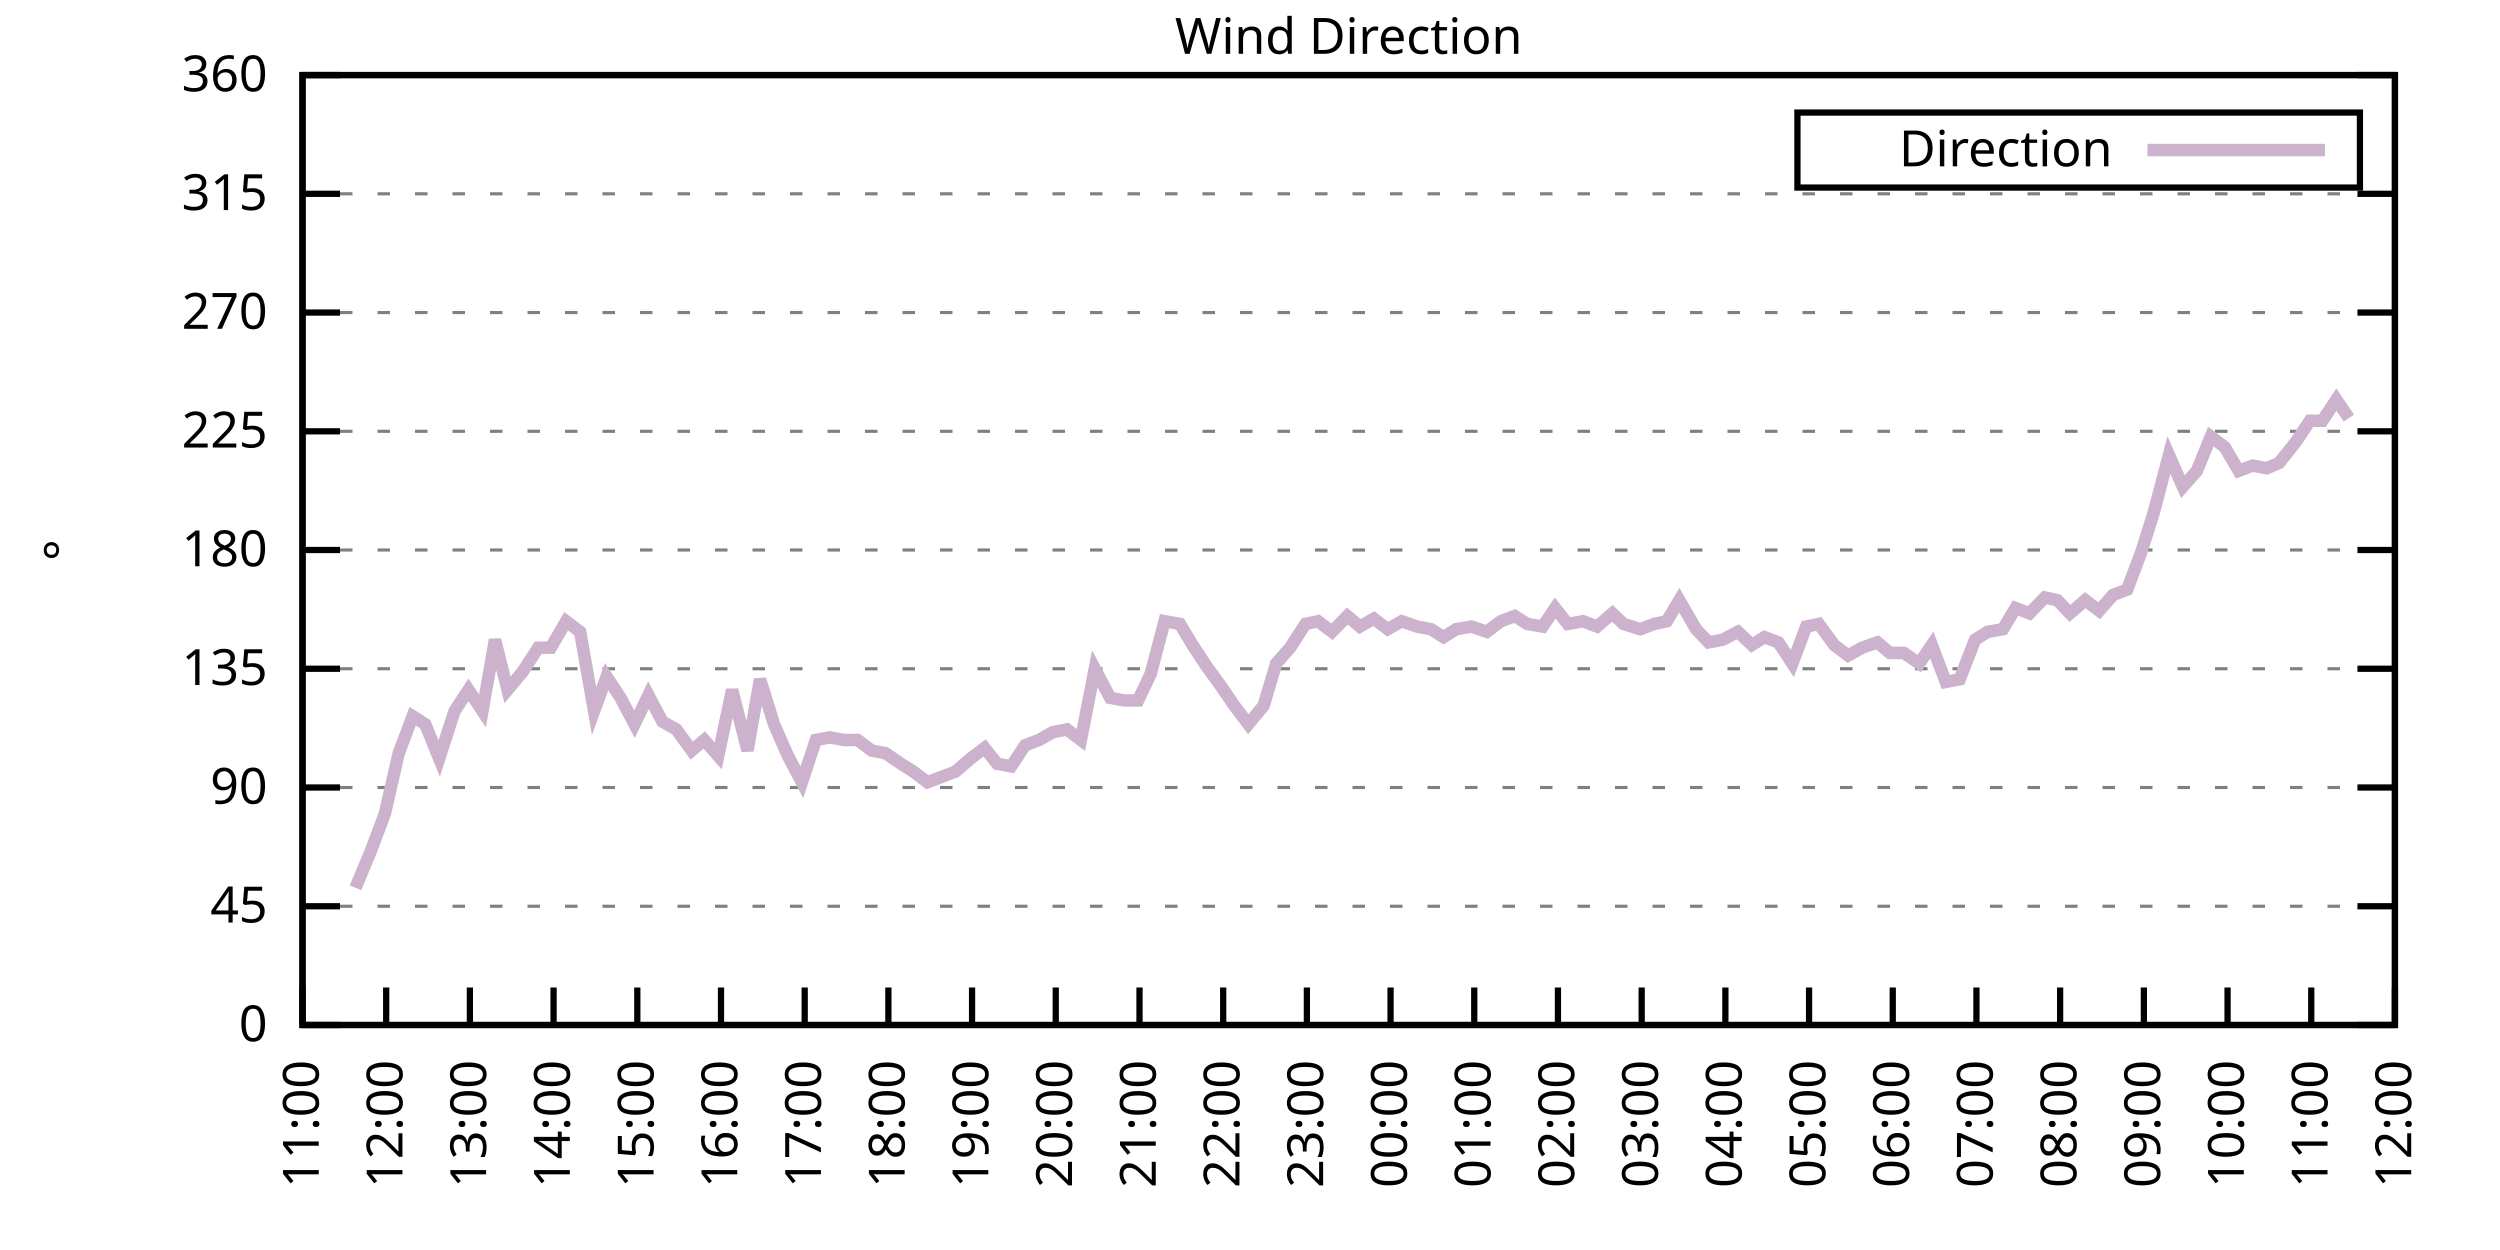
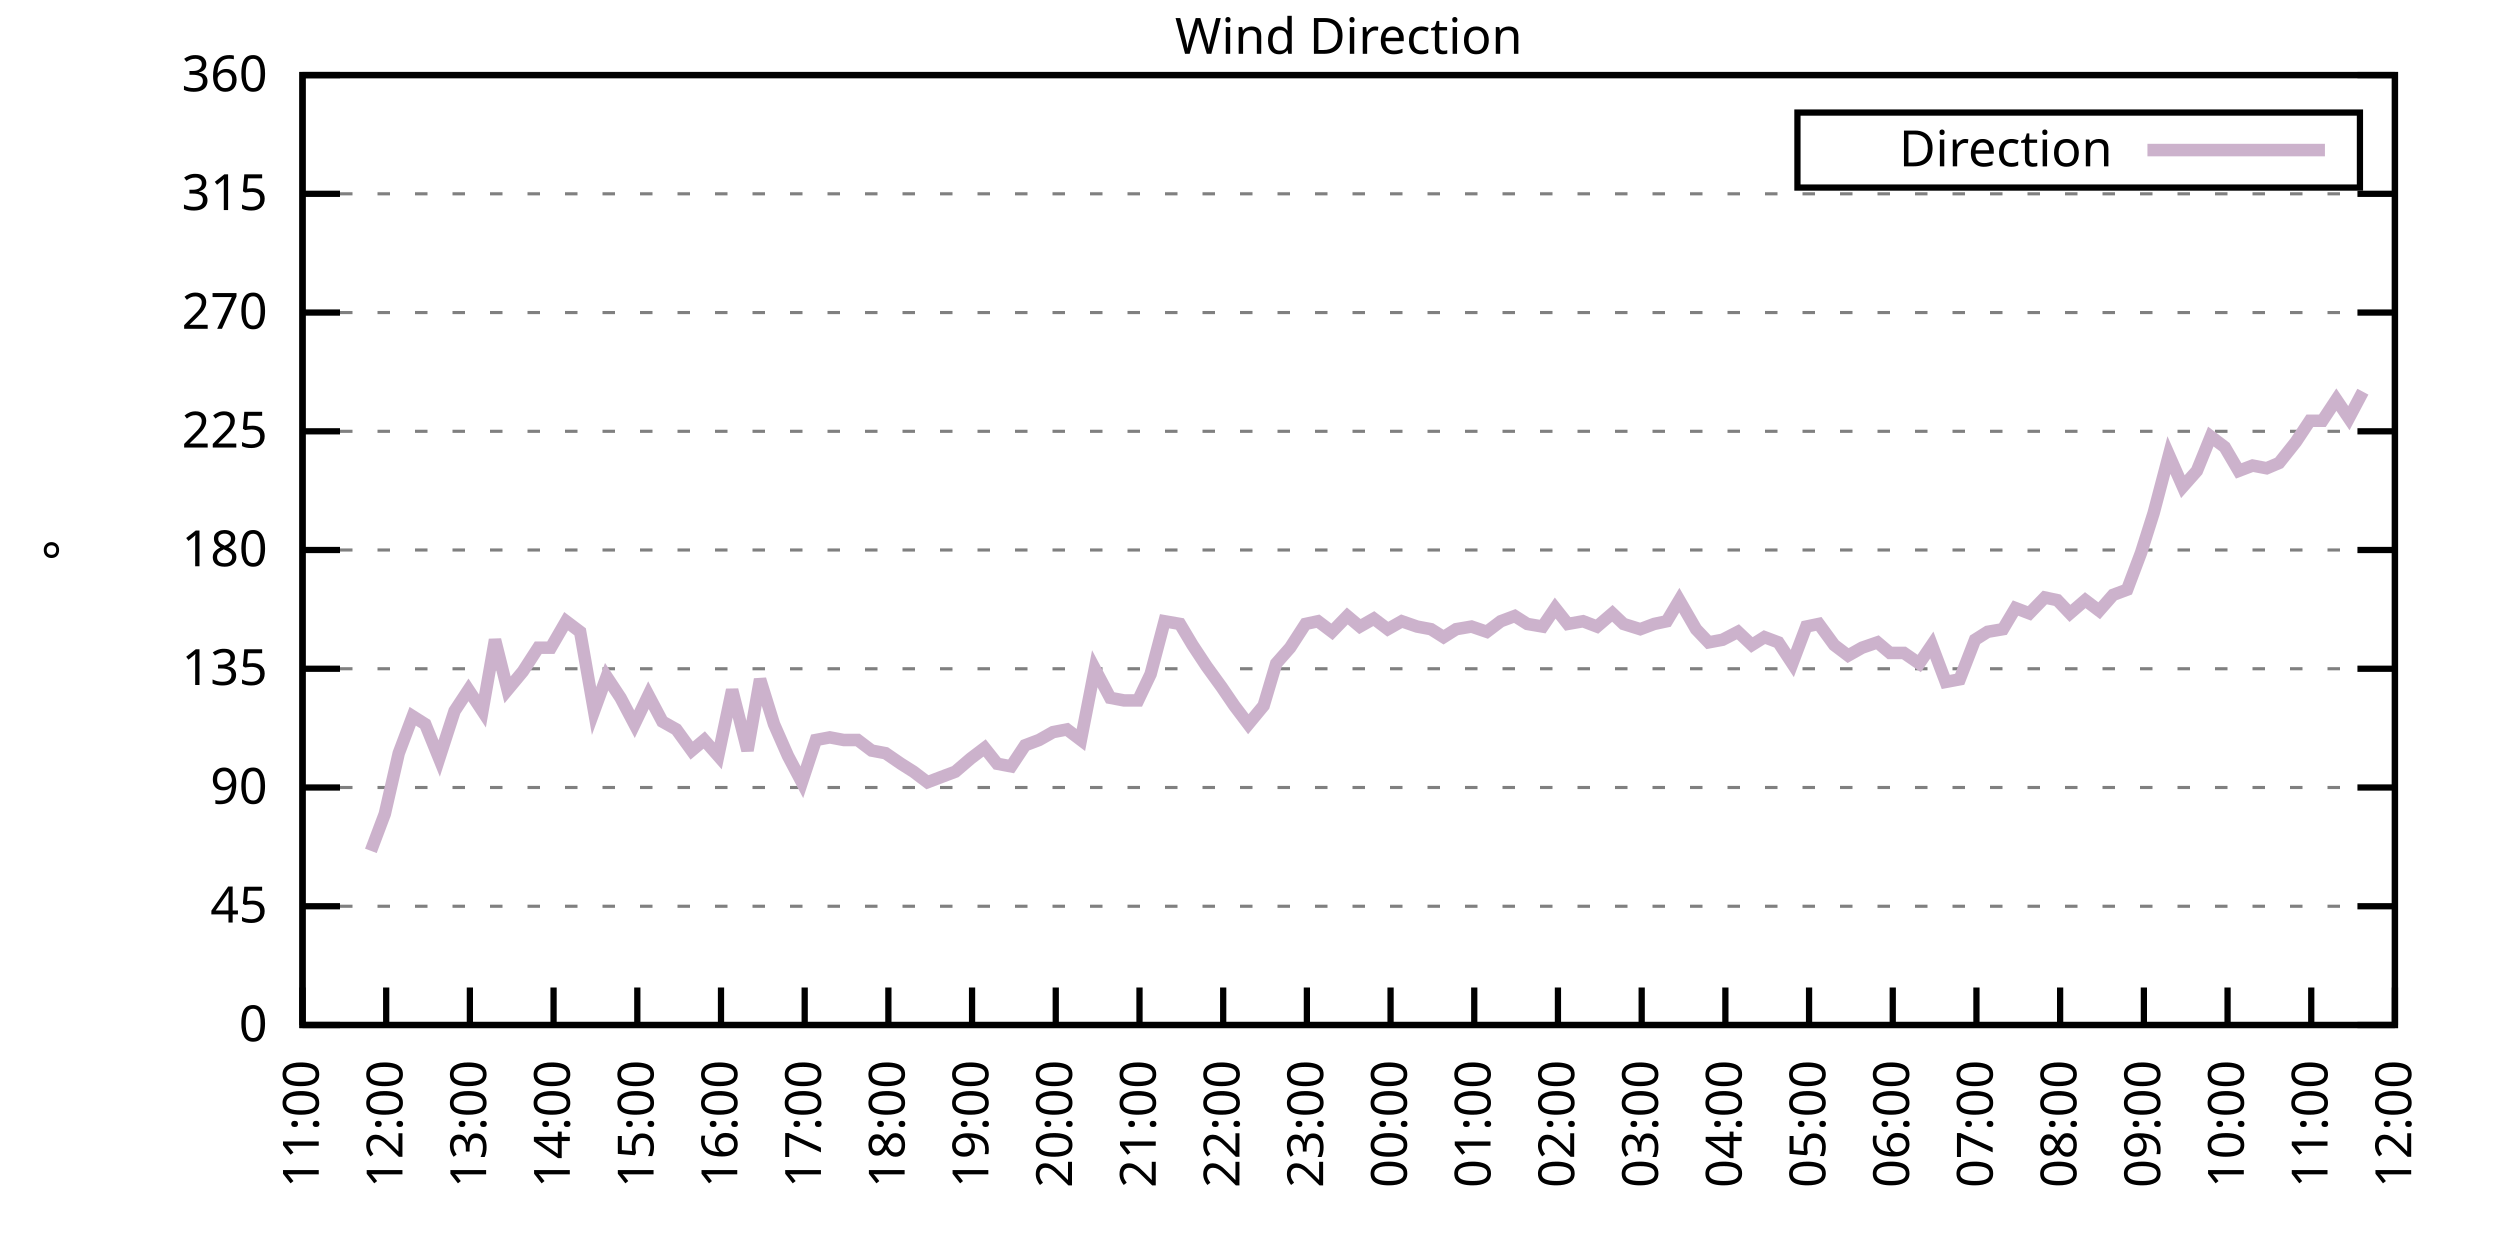
<svg xmlns="http://www.w3.org/2000/svg" xmlns:xlink="http://www.w3.org/1999/xlink" width="400" height="200" viewBox="0 0 400 200">
  <g id="gnuplot_canvas">
    <rect x="0" y="0" width="400" height="200" fill="none" />
    <defs>
      <circle id="gpDot" r="0.5" stroke-width="0.5" stroke="currentColor" />
      <path id="gpPt0" stroke-width="0.333" stroke="currentColor" d="M-1,0 h2 M0,-1 v2" />
      <path id="gpPt1" stroke-width="0.333" stroke="currentColor" d="M-1,-1 L1,1 M1,-1 L-1,1" />
      <path id="gpPt2" stroke-width="0.333" stroke="currentColor" d="M-1,0 L1,0 M0,-1 L0,1 M-1,-1 L1,1 M-1,1 L1,-1" />
      <rect id="gpPt3" stroke-width="0.333" stroke="currentColor" x="-1" y="-1" width="2" height="2" />
      <rect id="gpPt4" stroke-width="0.333" stroke="currentColor" fill="currentColor" x="-1" y="-1" width="2" height="2" />
      <circle id="gpPt5" stroke-width="0.333" stroke="currentColor" cx="0" cy="0" r="1" />
      <use xlink:href="#gpPt5" id="gpPt6" fill="currentColor" stroke="none" />
      <path id="gpPt7" stroke-width="0.333" stroke="currentColor" d="M0,-1.33 L-1.33,0.67 L1.33,0.67 z" />
      <use xlink:href="#gpPt7" id="gpPt8" fill="currentColor" stroke="none" />
      <use xlink:href="#gpPt7" id="gpPt9" stroke="currentColor" transform="rotate(180)" />
      <use xlink:href="#gpPt9" id="gpPt10" fill="currentColor" stroke="none" />
      <use xlink:href="#gpPt3" id="gpPt11" stroke="currentColor" transform="rotate(45)" />
      <use xlink:href="#gpPt11" id="gpPt12" fill="currentColor" stroke="none" />
      <path id="gpPt13" stroke-width="0.333" stroke="currentColor" d="M0,1.330 L1.265,0.411 L0.782,-1.067 L-0.782,-1.076 L-1.265,0.411 z" />
      <use xlink:href="#gpPt13" id="gpPt14" fill="currentColor" stroke="none" />
      <filter id="textbox" filterUnits="objectBoundingBox" x="0" y="0" height="1" width="1">
        <feFlood flood-color="white" flood-opacity="1" result="bgnd" />
        <feComposite in="SourceGraphic" in2="bgnd" operator="atop" />
      </filter>
      <filter id="greybox" filterUnits="objectBoundingBox" x="0" y="0" height="1" width="1">
        <feFlood flood-color="lightgrey" flood-opacity="1" result="grey" />
        <feComposite in="SourceGraphic" in2="grey" operator="atop" />
      </filter>
    </defs>
    <g fill="none" color="white" stroke="currentColor" stroke-width="1.00" stroke-linecap="butt" stroke-linejoin="miter">
</g>
    <g fill="none" color="black" stroke="currentColor" stroke-width="1.00" stroke-linecap="butt" stroke-linejoin="miter">
      <g stroke="none" shape-rendering="crispEdges">
        <polygon fill="rgb(255, 255, 255)" points="48.40,164.00 383.18,164.00 383.18,12.02 48.40,12.02 " />
      </g>
    </g>
    <g fill="none" color="black" stroke="currentColor" stroke-width="1.00" stroke-linecap="butt" stroke-linejoin="miter">
</g>
    <g fill="none" color="black" stroke="black" stroke-width="0.50" stroke-linecap="butt" stroke-linejoin="miter">
</g>
    <g fill="none" color="gray" stroke="currentColor" stroke-width="0.50" stroke-linecap="butt" stroke-linejoin="miter">
      <path stroke="gray" stroke-dasharray="2,4" class="gridline" d="M48.40,164.00 L383.19,164.00  " />
    </g>
    <g fill="none" color="gray" stroke="gray" stroke-width="1.00" stroke-linecap="butt" stroke-linejoin="miter">
</g>
    <g fill="none" color="black" stroke="currentColor" stroke-width="1.00" stroke-linecap="butt" stroke-linejoin="miter">
      <path stroke="black" d="M48.40,164.00 L54.40,164.00 M383.19,164.00 L377.19,164.00  " />
      <g transform="translate(42.80,166.60)" stroke="none" fill="black" font-family="Sans" font-size="8.00" text-anchor="end">
        <text>
          <tspan font-family="Sans"> 0</tspan>
        </text>
      </g>
    </g>
    <g fill="none" color="black" stroke="currentColor" stroke-width="1.00" stroke-linecap="butt" stroke-linejoin="miter">
</g>
    <g fill="none" color="black" stroke="black" stroke-width="0.50" stroke-linecap="butt" stroke-linejoin="miter">
</g>
    <g fill="none" color="gray" stroke="currentColor" stroke-width="0.50" stroke-linecap="butt" stroke-linejoin="miter">
      <path stroke="gray" stroke-dasharray="2,4" class="gridline" d="M48.40,145.00 L383.19,145.00  " />
    </g>
    <g fill="none" color="gray" stroke="gray" stroke-width="1.00" stroke-linecap="butt" stroke-linejoin="miter">
</g>
    <g fill="none" color="black" stroke="currentColor" stroke-width="1.00" stroke-linecap="butt" stroke-linejoin="miter">
      <path stroke="black" d="M48.40,145.00 L54.40,145.00 M383.19,145.00 L377.19,145.00  " />
      <g transform="translate(42.80,147.60)" stroke="none" fill="black" font-family="Sans" font-size="8.00" text-anchor="end">
        <text>
          <tspan font-family="Sans"> 45</tspan>
        </text>
      </g>
    </g>
    <g fill="none" color="black" stroke="currentColor" stroke-width="1.00" stroke-linecap="butt" stroke-linejoin="miter">
</g>
    <g fill="none" color="black" stroke="black" stroke-width="0.50" stroke-linecap="butt" stroke-linejoin="miter">
</g>
    <g fill="none" color="gray" stroke="currentColor" stroke-width="0.50" stroke-linecap="butt" stroke-linejoin="miter">
      <path stroke="gray" stroke-dasharray="2,4" class="gridline" d="M48.40,126.00 L383.19,126.00  " />
    </g>
    <g fill="none" color="gray" stroke="gray" stroke-width="1.00" stroke-linecap="butt" stroke-linejoin="miter">
</g>
    <g fill="none" color="black" stroke="currentColor" stroke-width="1.00" stroke-linecap="butt" stroke-linejoin="miter">
      <path stroke="black" d="M48.40,126.00 L54.40,126.00 M383.19,126.00 L377.19,126.00  " />
      <g transform="translate(42.80,128.60)" stroke="none" fill="black" font-family="Sans" font-size="8.00" text-anchor="end">
        <text>
          <tspan font-family="Sans"> 90</tspan>
        </text>
      </g>
    </g>
    <g fill="none" color="black" stroke="currentColor" stroke-width="1.00" stroke-linecap="butt" stroke-linejoin="miter">
</g>
    <g fill="none" color="black" stroke="black" stroke-width="0.50" stroke-linecap="butt" stroke-linejoin="miter">
</g>
    <g fill="none" color="gray" stroke="currentColor" stroke-width="0.50" stroke-linecap="butt" stroke-linejoin="miter">
      <path stroke="gray" stroke-dasharray="2,4" class="gridline" d="M48.40,107.00 L383.19,107.00  " />
    </g>
    <g fill="none" color="gray" stroke="gray" stroke-width="1.00" stroke-linecap="butt" stroke-linejoin="miter">
</g>
    <g fill="none" color="black" stroke="currentColor" stroke-width="1.00" stroke-linecap="butt" stroke-linejoin="miter">
      <path stroke="black" d="M48.40,107.00 L54.40,107.00 M383.19,107.00 L377.19,107.00  " />
      <g transform="translate(42.80,109.60)" stroke="none" fill="black" font-family="Sans" font-size="8.00" text-anchor="end">
        <text>
          <tspan font-family="Sans"> 135</tspan>
        </text>
      </g>
    </g>
    <g fill="none" color="black" stroke="currentColor" stroke-width="1.00" stroke-linecap="butt" stroke-linejoin="miter">
</g>
    <g fill="none" color="black" stroke="black" stroke-width="0.50" stroke-linecap="butt" stroke-linejoin="miter">
</g>
    <g fill="none" color="gray" stroke="currentColor" stroke-width="0.50" stroke-linecap="butt" stroke-linejoin="miter">
      <path stroke="gray" stroke-dasharray="2,4" class="gridline" d="M48.40,88.00 L383.19,88.00  " />
    </g>
    <g fill="none" color="gray" stroke="gray" stroke-width="1.00" stroke-linecap="butt" stroke-linejoin="miter">
</g>
    <g fill="none" color="black" stroke="currentColor" stroke-width="1.00" stroke-linecap="butt" stroke-linejoin="miter">
      <path stroke="black" d="M48.40,88.00 L54.40,88.00 M383.19,88.00 L377.19,88.00  " />
      <g transform="translate(42.80,90.60)" stroke="none" fill="black" font-family="Sans" font-size="8.00" text-anchor="end">
        <text>
          <tspan font-family="Sans"> 180</tspan>
        </text>
      </g>
    </g>
    <g fill="none" color="black" stroke="currentColor" stroke-width="1.00" stroke-linecap="butt" stroke-linejoin="miter">
</g>
    <g fill="none" color="black" stroke="black" stroke-width="0.50" stroke-linecap="butt" stroke-linejoin="miter">
</g>
    <g fill="none" color="gray" stroke="currentColor" stroke-width="0.50" stroke-linecap="butt" stroke-linejoin="miter">
      <path stroke="gray" stroke-dasharray="2,4" class="gridline" d="M48.40,69.01 L383.19,69.01  " />
    </g>
    <g fill="none" color="gray" stroke="gray" stroke-width="1.00" stroke-linecap="butt" stroke-linejoin="miter">
</g>
    <g fill="none" color="black" stroke="currentColor" stroke-width="1.00" stroke-linecap="butt" stroke-linejoin="miter">
      <path stroke="black" d="M48.40,69.01 L54.40,69.01 M383.19,69.01 L377.19,69.01  " />
      <g transform="translate(42.80,71.61)" stroke="none" fill="black" font-family="Sans" font-size="8.00" text-anchor="end">
        <text>
          <tspan font-family="Sans"> 225</tspan>
        </text>
      </g>
    </g>
    <g fill="none" color="black" stroke="currentColor" stroke-width="1.00" stroke-linecap="butt" stroke-linejoin="miter">
</g>
    <g fill="none" color="black" stroke="black" stroke-width="0.50" stroke-linecap="butt" stroke-linejoin="miter">
</g>
    <g fill="none" color="gray" stroke="currentColor" stroke-width="0.50" stroke-linecap="butt" stroke-linejoin="miter">
      <path stroke="gray" stroke-dasharray="2,4" class="gridline" d="M48.40,50.01 L383.19,50.01  " />
    </g>
    <g fill="none" color="gray" stroke="gray" stroke-width="1.00" stroke-linecap="butt" stroke-linejoin="miter">
</g>
    <g fill="none" color="black" stroke="currentColor" stroke-width="1.00" stroke-linecap="butt" stroke-linejoin="miter">
      <path stroke="black" d="M48.40,50.01 L54.40,50.01 M383.19,50.01 L377.19,50.01  " />
      <g transform="translate(42.80,52.61)" stroke="none" fill="black" font-family="Sans" font-size="8.00" text-anchor="end">
        <text>
          <tspan font-family="Sans"> 270</tspan>
        </text>
      </g>
    </g>
    <g fill="none" color="black" stroke="currentColor" stroke-width="1.00" stroke-linecap="butt" stroke-linejoin="miter">
</g>
    <g fill="none" color="black" stroke="black" stroke-width="0.50" stroke-linecap="butt" stroke-linejoin="miter">
</g>
    <g fill="none" color="gray" stroke="currentColor" stroke-width="0.50" stroke-linecap="butt" stroke-linejoin="miter">
      <path stroke="gray" stroke-dasharray="2,4" class="gridline" d="M48.40,31.01 L383.19,31.01  " />
    </g>
    <g fill="none" color="gray" stroke="gray" stroke-width="1.00" stroke-linecap="butt" stroke-linejoin="miter">
</g>
    <g fill="none" color="black" stroke="currentColor" stroke-width="1.00" stroke-linecap="butt" stroke-linejoin="miter">
      <path stroke="black" d="M48.40,31.01 L54.40,31.01 M383.19,31.01 L377.19,31.01  " />
      <g transform="translate(42.80,33.61)" stroke="none" fill="black" font-family="Sans" font-size="8.00" text-anchor="end">
        <text>
          <tspan font-family="Sans"> 315</tspan>
        </text>
      </g>
    </g>
    <g fill="none" color="black" stroke="currentColor" stroke-width="1.00" stroke-linecap="butt" stroke-linejoin="miter">
</g>
    <g fill="none" color="black" stroke="black" stroke-width="0.50" stroke-linecap="butt" stroke-linejoin="miter">
</g>
    <g fill="none" color="gray" stroke="currentColor" stroke-width="0.50" stroke-linecap="butt" stroke-linejoin="miter">
      <path stroke="gray" stroke-dasharray="2,4" class="gridline" d="M48.40,12.01 L383.19,12.01  " />
    </g>
    <g fill="none" color="gray" stroke="gray" stroke-width="1.00" stroke-linecap="butt" stroke-linejoin="miter">
</g>
    <g fill="none" color="black" stroke="currentColor" stroke-width="1.00" stroke-linecap="butt" stroke-linejoin="miter">
      <path stroke="black" d="M48.40,12.01 L54.40,12.01 M383.19,12.01 L377.19,12.01  " />
      <g transform="translate(42.80,14.61)" stroke="none" fill="black" font-family="Sans" font-size="8.00" text-anchor="end">
        <text>
          <tspan font-family="Sans"> 360</tspan>
        </text>
      </g>
    </g>
    <g fill="none" color="black" stroke="currentColor" stroke-width="1.00" stroke-linecap="butt" stroke-linejoin="miter">
      <path stroke="black" d="M48.40,164.00 L48.40,158.00  " />
      <g transform="translate(51.00,169.60) rotate(270.00)" stroke="none" fill="black" font-family="Sans" font-size="8.00" text-anchor="end">
        <text>
          <tspan font-family="Sans">11:00</tspan>
        </text>
      </g>
    </g>
    <g fill="none" color="black" stroke="currentColor" stroke-width="1.00" stroke-linecap="butt" stroke-linejoin="miter">
      <path stroke="black" d="M61.79,164.00 L61.79,158.00  " />
      <g transform="translate(64.39,169.60) rotate(270.00)" stroke="none" fill="black" font-family="Sans" font-size="8.00" text-anchor="end">
        <text>
          <tspan font-family="Sans">12:00</tspan>
        </text>
      </g>
    </g>
    <g fill="none" color="black" stroke="currentColor" stroke-width="1.00" stroke-linecap="butt" stroke-linejoin="miter">
      <path stroke="black" d="M75.18,164.00 L75.18,158.00  " />
      <g transform="translate(77.78,169.60) rotate(270.00)" stroke="none" fill="black" font-family="Sans" font-size="8.00" text-anchor="end">
        <text>
          <tspan font-family="Sans">13:00</tspan>
        </text>
      </g>
    </g>
    <g fill="none" color="black" stroke="currentColor" stroke-width="1.00" stroke-linecap="butt" stroke-linejoin="miter">
      <path stroke="black" d="M88.57,164.00 L88.57,158.00  " />
      <g transform="translate(91.17,169.60) rotate(270.00)" stroke="none" fill="black" font-family="Sans" font-size="8.00" text-anchor="end">
        <text>
          <tspan font-family="Sans">14:00</tspan>
        </text>
      </g>
    </g>
    <g fill="none" color="black" stroke="currentColor" stroke-width="1.00" stroke-linecap="butt" stroke-linejoin="miter">
      <path stroke="black" d="M101.97,164.00 L101.97,158.00  " />
      <g transform="translate(104.57,169.60) rotate(270.00)" stroke="none" fill="black" font-family="Sans" font-size="8.00" text-anchor="end">
        <text>
          <tspan font-family="Sans">15:00</tspan>
        </text>
      </g>
    </g>
    <g fill="none" color="black" stroke="currentColor" stroke-width="1.00" stroke-linecap="butt" stroke-linejoin="miter">
      <path stroke="black" d="M115.36,164.00 L115.36,158.00  " />
      <g transform="translate(117.96,169.60) rotate(270.00)" stroke="none" fill="black" font-family="Sans" font-size="8.00" text-anchor="end">
        <text>
          <tspan font-family="Sans">16:00</tspan>
        </text>
      </g>
    </g>
    <g fill="none" color="black" stroke="currentColor" stroke-width="1.00" stroke-linecap="butt" stroke-linejoin="miter">
      <path stroke="black" d="M128.75,164.00 L128.75,158.00  " />
      <g transform="translate(131.35,169.60) rotate(270.00)" stroke="none" fill="black" font-family="Sans" font-size="8.00" text-anchor="end">
        <text>
          <tspan font-family="Sans">17:00</tspan>
        </text>
      </g>
    </g>
    <g fill="none" color="black" stroke="currentColor" stroke-width="1.00" stroke-linecap="butt" stroke-linejoin="miter">
      <path stroke="black" d="M142.14,164.00 L142.14,158.00  " />
      <g transform="translate(144.74,169.60) rotate(270.00)" stroke="none" fill="black" font-family="Sans" font-size="8.00" text-anchor="end">
        <text>
          <tspan font-family="Sans">18:00</tspan>
        </text>
      </g>
    </g>
    <g fill="none" color="black" stroke="currentColor" stroke-width="1.00" stroke-linecap="butt" stroke-linejoin="miter">
      <path stroke="black" d="M155.53,164.00 L155.53,158.00  " />
      <g transform="translate(158.13,169.60) rotate(270.00)" stroke="none" fill="black" font-family="Sans" font-size="8.00" text-anchor="end">
        <text>
          <tspan font-family="Sans">19:00</tspan>
        </text>
      </g>
    </g>
    <g fill="none" color="black" stroke="currentColor" stroke-width="1.00" stroke-linecap="butt" stroke-linejoin="miter">
      <path stroke="black" d="M168.92,164.00 L168.92,158.00  " />
      <g transform="translate(171.52,169.60) rotate(270.00)" stroke="none" fill="black" font-family="Sans" font-size="8.00" text-anchor="end">
        <text>
          <tspan font-family="Sans">20:00</tspan>
        </text>
      </g>
    </g>
    <g fill="none" color="black" stroke="currentColor" stroke-width="1.00" stroke-linecap="butt" stroke-linejoin="miter">
      <path stroke="black" d="M182.32,164.00 L182.32,158.00  " />
      <g transform="translate(184.92,169.60) rotate(270.00)" stroke="none" fill="black" font-family="Sans" font-size="8.00" text-anchor="end">
        <text>
          <tspan font-family="Sans">21:00</tspan>
        </text>
      </g>
    </g>
    <g fill="none" color="black" stroke="currentColor" stroke-width="1.00" stroke-linecap="butt" stroke-linejoin="miter">
      <path stroke="black" d="M195.71,164.00 L195.71,158.00  " />
      <g transform="translate(198.31,169.60) rotate(270.00)" stroke="none" fill="black" font-family="Sans" font-size="8.00" text-anchor="end">
        <text>
          <tspan font-family="Sans">22:00</tspan>
        </text>
      </g>
    </g>
    <g fill="none" color="black" stroke="currentColor" stroke-width="1.00" stroke-linecap="butt" stroke-linejoin="miter">
      <path stroke="black" d="M209.10,164.00 L209.10,158.00  " />
      <g transform="translate(211.70,169.60) rotate(270.00)" stroke="none" fill="black" font-family="Sans" font-size="8.00" text-anchor="end">
        <text>
          <tspan font-family="Sans">23:00</tspan>
        </text>
      </g>
    </g>
    <g fill="none" color="black" stroke="currentColor" stroke-width="1.00" stroke-linecap="butt" stroke-linejoin="miter">
      <path stroke="black" d="M222.49,164.00 L222.49,158.00  " />
      <g transform="translate(225.09,169.60) rotate(270.00)" stroke="none" fill="black" font-family="Sans" font-size="8.00" text-anchor="end">
        <text>
          <tspan font-family="Sans">00:00</tspan>
        </text>
      </g>
    </g>
    <g fill="none" color="black" stroke="currentColor" stroke-width="1.00" stroke-linecap="butt" stroke-linejoin="miter">
      <path stroke="black" d="M235.88,164.00 L235.88,158.00  " />
      <g transform="translate(238.48,169.60) rotate(270.00)" stroke="none" fill="black" font-family="Sans" font-size="8.00" text-anchor="end">
        <text>
          <tspan font-family="Sans">01:00</tspan>
        </text>
      </g>
    </g>
    <g fill="none" color="black" stroke="currentColor" stroke-width="1.00" stroke-linecap="butt" stroke-linejoin="miter">
      <path stroke="black" d="M249.27,164.00 L249.27,158.00  " />
      <g transform="translate(251.87,169.60) rotate(270.00)" stroke="none" fill="black" font-family="Sans" font-size="8.00" text-anchor="end">
        <text>
          <tspan font-family="Sans">02:00</tspan>
        </text>
      </g>
    </g>
    <g fill="none" color="black" stroke="currentColor" stroke-width="1.00" stroke-linecap="butt" stroke-linejoin="miter">
      <path stroke="black" d="M262.67,164.00 L262.67,158.00  " />
      <g transform="translate(265.27,169.60) rotate(270.00)" stroke="none" fill="black" font-family="Sans" font-size="8.00" text-anchor="end">
        <text>
          <tspan font-family="Sans">03:00</tspan>
        </text>
      </g>
    </g>
    <g fill="none" color="black" stroke="currentColor" stroke-width="1.00" stroke-linecap="butt" stroke-linejoin="miter">
      <path stroke="black" d="M276.06,164.00 L276.06,158.00  " />
      <g transform="translate(278.66,169.60) rotate(270.00)" stroke="none" fill="black" font-family="Sans" font-size="8.00" text-anchor="end">
        <text>
          <tspan font-family="Sans">04:00</tspan>
        </text>
      </g>
    </g>
    <g fill="none" color="black" stroke="currentColor" stroke-width="1.00" stroke-linecap="butt" stroke-linejoin="miter">
      <path stroke="black" d="M289.45,164.00 L289.45,158.00  " />
      <g transform="translate(292.05,169.60) rotate(270.00)" stroke="none" fill="black" font-family="Sans" font-size="8.00" text-anchor="end">
        <text>
          <tspan font-family="Sans">05:00</tspan>
        </text>
      </g>
    </g>
    <g fill="none" color="black" stroke="currentColor" stroke-width="1.00" stroke-linecap="butt" stroke-linejoin="miter">
      <path stroke="black" d="M302.84,164.00 L302.84,158.00  " />
      <g transform="translate(305.44,169.60) rotate(270.00)" stroke="none" fill="black" font-family="Sans" font-size="8.00" text-anchor="end">
        <text>
          <tspan font-family="Sans">06:00</tspan>
        </text>
      </g>
    </g>
    <g fill="none" color="black" stroke="currentColor" stroke-width="1.00" stroke-linecap="butt" stroke-linejoin="miter">
      <path stroke="black" d="M316.23,164.00 L316.23,158.00  " />
      <g transform="translate(318.83,169.60) rotate(270.00)" stroke="none" fill="black" font-family="Sans" font-size="8.00" text-anchor="end">
        <text>
          <tspan font-family="Sans">07:00</tspan>
        </text>
      </g>
    </g>
    <g fill="none" color="black" stroke="currentColor" stroke-width="1.00" stroke-linecap="butt" stroke-linejoin="miter">
      <path stroke="black" d="M329.62,164.00 L329.62,158.00  " />
      <g transform="translate(332.22,169.60) rotate(270.00)" stroke="none" fill="black" font-family="Sans" font-size="8.00" text-anchor="end">
        <text>
          <tspan font-family="Sans">08:00</tspan>
        </text>
      </g>
    </g>
    <g fill="none" color="black" stroke="currentColor" stroke-width="1.00" stroke-linecap="butt" stroke-linejoin="miter">
      <path stroke="black" d="M343.02,164.00 L343.02,158.00  " />
      <g transform="translate(345.62,169.60) rotate(270.00)" stroke="none" fill="black" font-family="Sans" font-size="8.00" text-anchor="end">
        <text>
          <tspan font-family="Sans">09:00</tspan>
        </text>
      </g>
    </g>
    <g fill="none" color="black" stroke="currentColor" stroke-width="1.00" stroke-linecap="butt" stroke-linejoin="miter">
      <path stroke="black" d="M356.41,164.00 L356.41,158.00  " />
      <g transform="translate(359.01,169.60) rotate(270.00)" stroke="none" fill="black" font-family="Sans" font-size="8.00" text-anchor="end">
        <text>
          <tspan font-family="Sans">10:00</tspan>
        </text>
      </g>
    </g>
    <g fill="none" color="black" stroke="currentColor" stroke-width="1.00" stroke-linecap="butt" stroke-linejoin="miter">
      <path stroke="black" d="M369.80,164.00 L369.80,158.00  " />
      <g transform="translate(372.40,169.60) rotate(270.00)" stroke="none" fill="black" font-family="Sans" font-size="8.00" text-anchor="end">
        <text>
          <tspan font-family="Sans">11:00</tspan>
        </text>
      </g>
    </g>
    <g fill="none" color="black" stroke="currentColor" stroke-width="1.00" stroke-linecap="butt" stroke-linejoin="miter">
      <path stroke="black" d="M383.19,164.00 L383.19,158.00  " />
      <g transform="translate(385.79,169.60) rotate(270.00)" stroke="none" fill="black" font-family="Sans" font-size="8.00" text-anchor="end">
        <text>
          <tspan font-family="Sans">12:00</tspan>
        </text>
      </g>
    </g>
    <g fill="none" color="black" stroke="currentColor" stroke-width="1.00" stroke-linecap="butt" stroke-linejoin="miter">
</g>
    <g fill="none" color="black" stroke="currentColor" stroke-width="1.00" stroke-linecap="butt" stroke-linejoin="miter">
      <path stroke="black" d="M48.40,12.01 L48.40,164.00 L383.19,164.00 L383.19,12.01 L48.40,12.01 Z  " />
    </g>
    <g fill="none" color="black" stroke="currentColor" stroke-width="1.00" stroke-linecap="butt" stroke-linejoin="miter">
</g>
    <g fill="none" color="black" stroke="currentColor" stroke-width="1.00" stroke-linecap="butt" stroke-linejoin="miter">
      <path stroke="black" d="M287.59,30.01 L287.59,18.01 L377.59,18.01 L377.59,30.01 L287.59,30.01 Z  " />
    </g>
    <g id="Wind_direction_plot_1">
      <g fill="none" color="white" stroke="black" stroke-width="2.00" stroke-linecap="butt" stroke-linejoin="miter">
</g>
      <g fill="none" color="black" stroke="currentColor" stroke-width="2.00" stroke-linecap="butt" stroke-linejoin="miter">
        <g transform="translate(337.99,26.61)" stroke="none" fill="black" font-family="Sans" font-size="8.00" text-anchor="end">
          <text>
            <tspan font-family="Sans">Direction</tspan>
          </text>
        </g>
      </g>
      <g fill="none" color="black" stroke="currentColor" stroke-width="2.00" stroke-linecap="butt" stroke-linejoin="miter">
-         <path stroke="rgb(204, 178, 204)" d="M343.59,24.01 L371.99,24.01 M56.88,142.05 L59.34,136.14 L61.57,130.22 L63.80,120.51 L66.03,114.60 L68.04,115.87   L70.27,121.36 L72.73,113.76 L74.96,110.38 L77.19,113.76 L79.20,102.36 L81.21,110.38 L83.66,107.43 L86.12,103.63   L88.13,103.63 L90.58,99.40 L92.82,101.09 L95.05,113.76 L97.06,108.27 L99.29,111.65 L101.52,115.87 L103.75,111.23   L105.98,115.45 L108.22,116.71 L110.67,120.09 L112.68,118.40 L114.91,120.94 L117.14,110.38 L119.60,120.09 L121.61,108.69   L123.84,115.87 L126.07,120.94 L128.30,125.16 L130.54,118.40 L132.77,117.98 L135.00,118.40 L137.23,118.40 L139.46,120.09   L141.69,120.51 L144.15,122.20 L146.16,123.47 L148.39,125.16 L150.62,124.31 L152.85,123.47 L155.31,121.36 L157.54,119.67   L159.55,122.20 L161.78,122.62 L164.01,119.25 L166.25,118.40 L168.48,117.14 L170.71,116.71 L172.94,118.40 L175.17,107.00   L177.63,111.65 L179.86,112.07 L182.09,112.07 L184.10,107.85 L186.33,99.40 L188.79,99.83 L190.80,103.20 L193.03,106.58   L195.48,109.96 L197.49,112.91 L199.73,115.87 L202.18,112.91 L204.19,106.16 L206.42,103.63 L208.88,99.83 L210.88,99.40   L213.12,101.09 L215.57,98.56 L217.58,100.25 L219.81,98.98 L222.04,100.67 L224.28,99.40 L226.73,100.25 L228.96,100.67   L230.97,101.94 L232.98,100.67 L235.44,100.25 L237.89,101.09 L240.12,99.40 L242.36,98.56 L244.36,99.83 L246.82,100.25   L248.83,97.29 L250.84,99.83 L253.29,99.40 L255.52,100.25 L257.98,98.14 L259.76,99.83 L262.44,100.67 L264.67,99.83   L266.68,99.40 L268.69,96.03 L271.37,100.67 L273.38,102.78 L275.61,102.36 L278.07,101.09 L280.30,103.20 L282.31,101.94   L284.54,102.78 L286.77,106.16 L289.00,100.25 L291.01,99.83 L293.47,103.20 L295.70,104.89 L297.93,103.63 L300.39,102.78   L302.39,104.47 L304.63,104.47 L307.08,106.16 L309.09,103.20 L311.32,109.11 L313.55,108.69 L316.01,102.36 L318.02,101.09   L320.47,100.67 L322.48,97.29 L324.71,98.14 L327.17,95.60 L329.18,96.03 L331.19,98.14 L333.64,96.03 L335.87,97.72   L338.10,95.18 L340.34,94.34 L342.57,88.43 L344.58,82.09 L347.03,72.81 L349.26,77.87 L351.50,75.34 L353.73,69.85   L355.96,71.54 L358.19,75.34 L360.42,74.49 L362.66,74.92 L364.66,74.07 L367.34,70.70 L369.58,67.32 L371.58,67.32   L373.82,63.94 L375.82,66.90  " />
+         <path stroke="rgb(204, 178, 204)" d="M343.59,24.01 L371.99,24.01 M59.34,136.14 L61.57,130.22 L63.80,120.51 L66.03,114.60 L68.04,115.87 L70.27,121.36   L72.73,113.76 L74.96,110.38 L77.19,113.76 L79.20,102.36 L81.21,110.38 L83.66,107.43 L86.12,103.63 L88.13,103.63   L90.58,99.40 L92.82,101.09 L95.05,113.76 L97.06,108.27 L99.29,111.65 L101.52,115.87 L103.75,111.23 L105.98,115.45   L108.22,116.71 L110.67,120.09 L112.68,118.40 L114.91,120.94 L117.14,110.38 L119.60,120.09 L121.61,108.69 L123.84,115.87   L126.07,120.94 L128.30,125.16 L130.54,118.40 L132.77,117.98 L135.00,118.40 L137.23,118.40 L139.46,120.09 L141.69,120.51   L144.15,122.20 L146.16,123.47 L148.39,125.16 L150.62,124.31 L152.85,123.47 L155.31,121.36 L157.54,119.67 L159.55,122.20   L161.78,122.62 L164.01,119.25 L166.25,118.40 L168.48,117.14 L170.71,116.71 L172.94,118.40 L175.17,107.00 L177.63,111.65   L179.86,112.07 L182.09,112.07 L184.10,107.85 L186.33,99.40 L188.79,99.83 L190.80,103.20 L193.03,106.58 L195.48,109.96   L197.49,112.91 L199.73,115.87 L202.18,112.91 L204.19,106.16 L206.42,103.63 L208.88,99.83 L210.88,99.40 L213.12,101.09   L215.57,98.56 L217.58,100.25 L219.81,98.98 L222.04,100.67 L224.28,99.40 L226.73,100.25 L228.96,100.67 L230.97,101.94   L232.98,100.67 L235.44,100.25 L237.89,101.09 L240.12,99.40 L242.36,98.56 L244.36,99.83 L246.82,100.25 L248.83,97.29   L250.84,99.83 L253.29,99.40 L255.52,100.25 L257.98,98.14 L259.76,99.83 L262.44,100.67 L264.67,99.83 L266.68,99.40   L268.69,96.03 L271.37,100.67 L273.38,102.78 L275.61,102.36 L278.07,101.09 L280.30,103.20 L282.31,101.94 L284.54,102.78   L286.77,106.16 L289.00,100.25 L291.01,99.83 L293.47,103.20 L295.70,104.89 L297.93,103.63 L300.39,102.78 L302.39,104.47   L304.63,104.47 L307.08,106.16 L309.09,103.20 L311.32,109.11 L313.55,108.69 L316.01,102.36 L318.02,101.09 L320.47,100.67   L322.48,97.29 L324.71,98.14 L327.17,95.60 L329.18,96.03 L331.19,98.14 L333.64,96.03 L335.87,97.72 L338.10,95.18   L340.34,94.34 L342.57,88.43 L344.58,82.09 L347.03,72.81 L349.26,77.87 L351.50,75.34 L353.73,69.85 L355.96,71.54   L358.19,75.34 L360.42,74.49 L362.66,74.92 L364.66,74.07 L367.34,70.70 L369.58,67.32 L371.58,67.32 L373.82,63.94   L375.82,66.90 L378.06,62.67  " />
      </g>
    </g>
    <g fill="none" color="black" stroke="currentColor" stroke-width="2.00" stroke-linecap="butt" stroke-linejoin="miter">
</g>
    <g fill="none" color="black" stroke="black" stroke-width="1.00" stroke-linecap="butt" stroke-linejoin="miter">
</g>
    <g fill="none" color="black" stroke="currentColor" stroke-width="1.00" stroke-linecap="butt" stroke-linejoin="miter">
      <path stroke="black" d="M48.40,12.01 L48.40,164.00 L383.19,164.00 L383.19,12.01 L48.40,12.01 Z  " />
      <g transform="translate(12.80,88.01) rotate(270.00)" stroke="none" fill="black" font-family="Sans" font-size="8.00" text-anchor="middle">
        <text>
          <tspan font-family="Sans">°</tspan>
        </text>
      </g>
    </g>
    <g fill="none" color="black" stroke="currentColor" stroke-width="1.00" stroke-linecap="butt" stroke-linejoin="miter">
</g>
    <g fill="none" color="black" stroke="currentColor" stroke-width="1.00" stroke-linecap="butt" stroke-linejoin="miter">
      <g transform="translate(215.79,8.61)" stroke="none" fill="black" font-family="Sans" font-size="8.00" text-anchor="middle">
        <text>
          <tspan font-family="Sans">Wind Direction</tspan>
        </text>
      </g>
    </g>
    <g fill="none" color="black" stroke="currentColor" stroke-width="1.00" stroke-linecap="butt" stroke-linejoin="miter">
</g>
  </g>
</svg>
